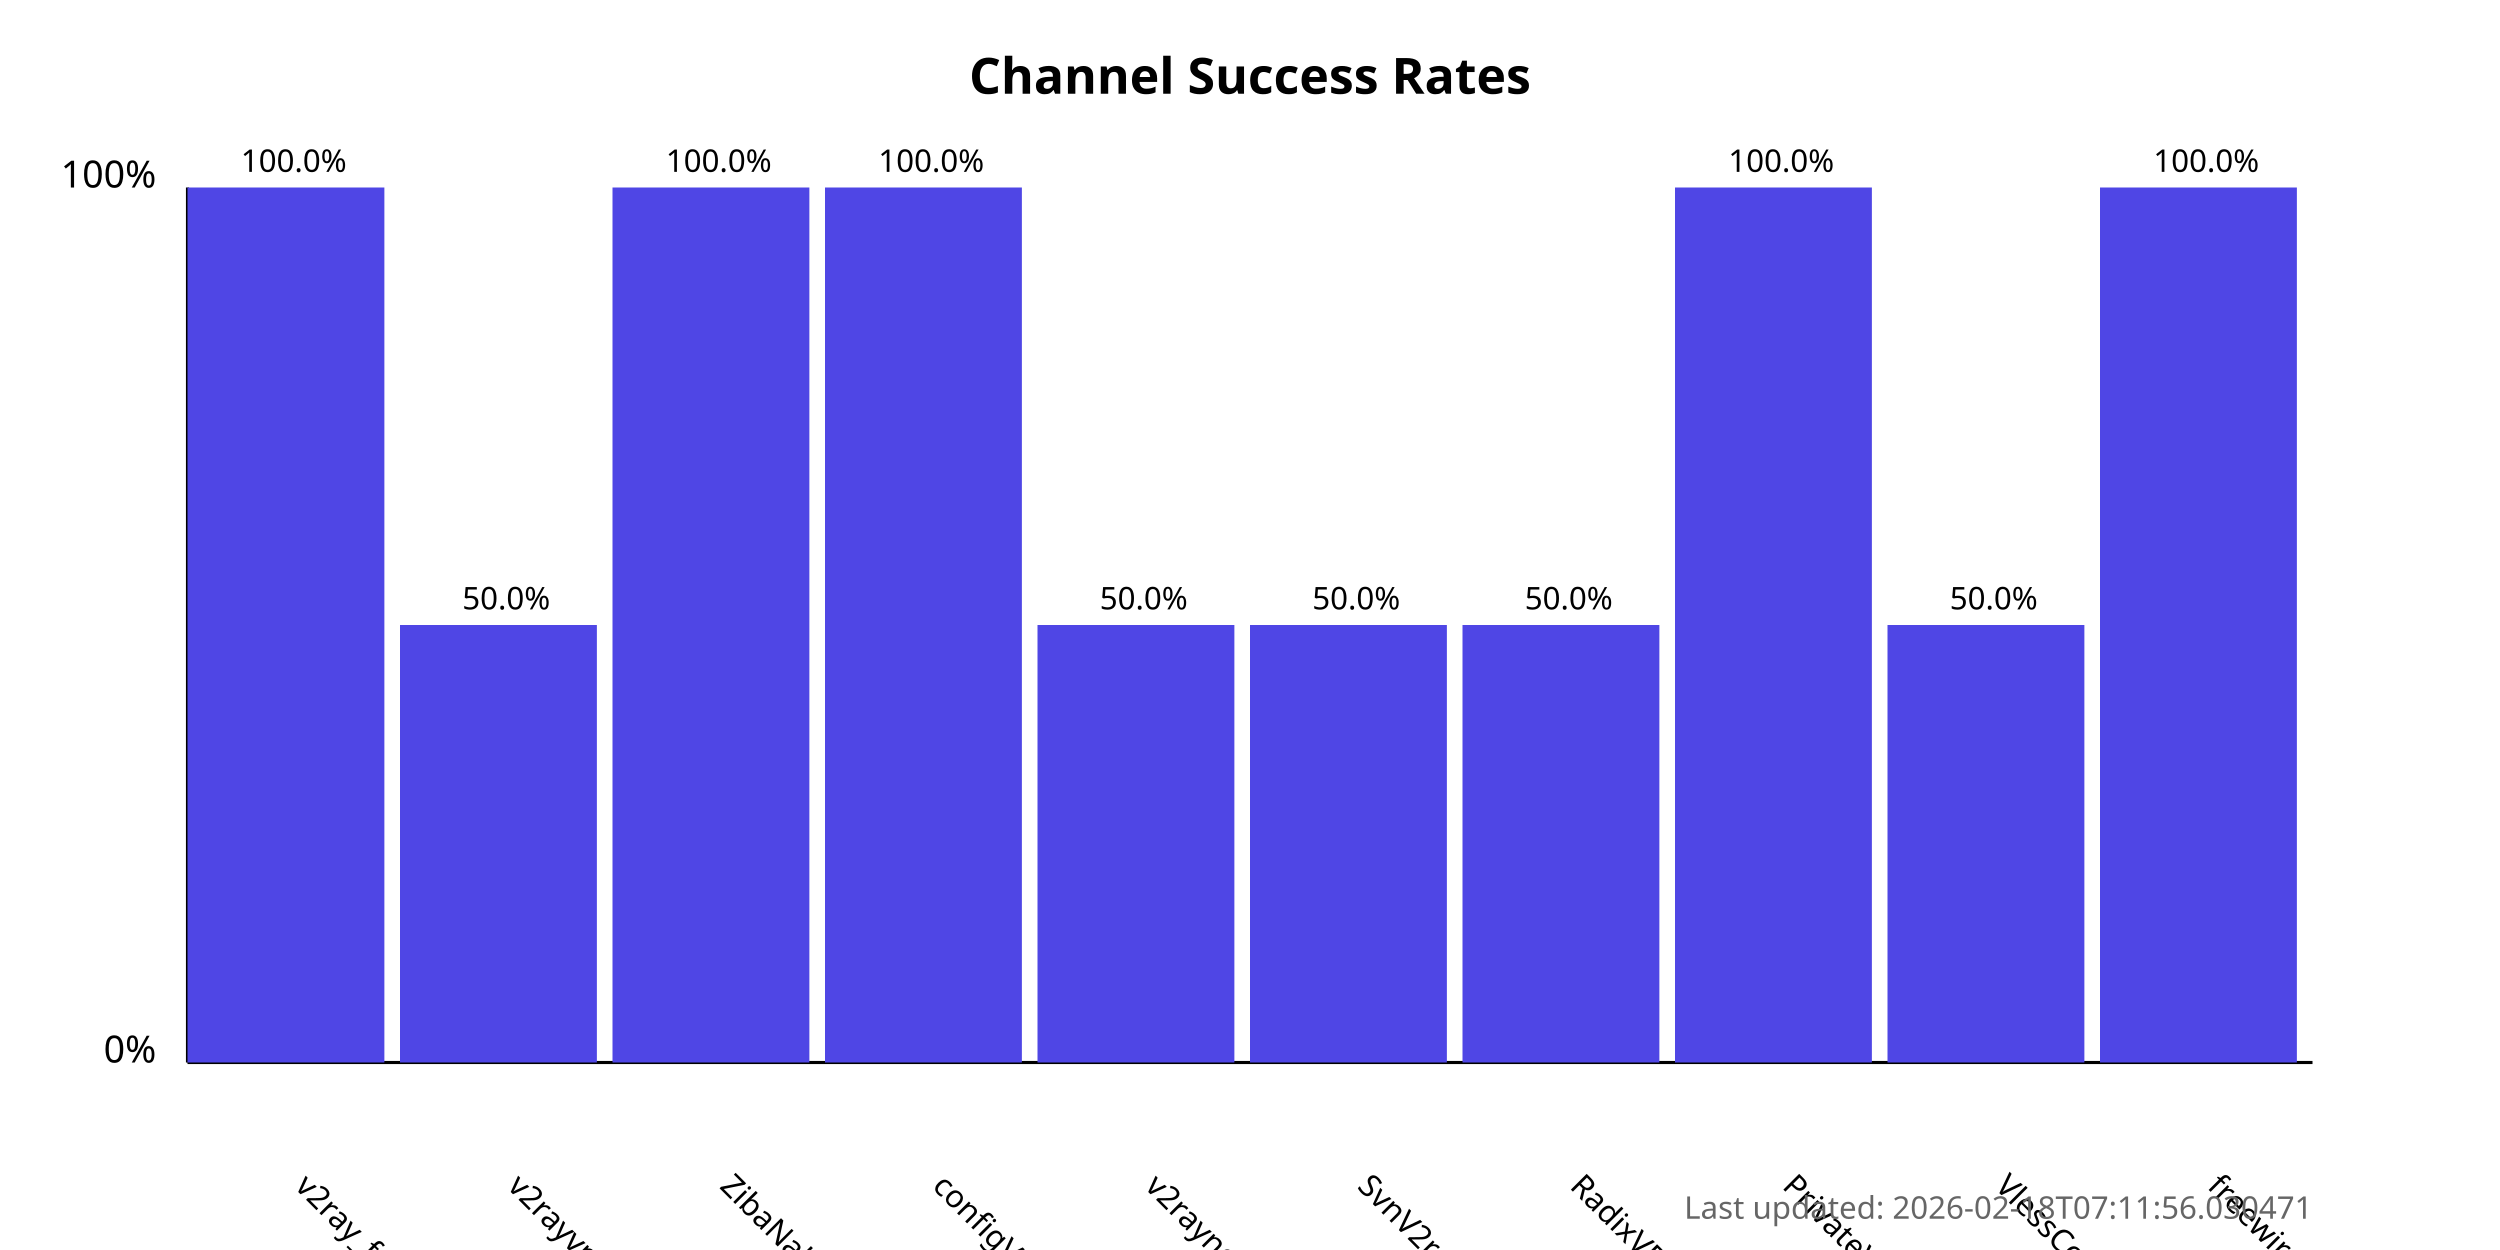
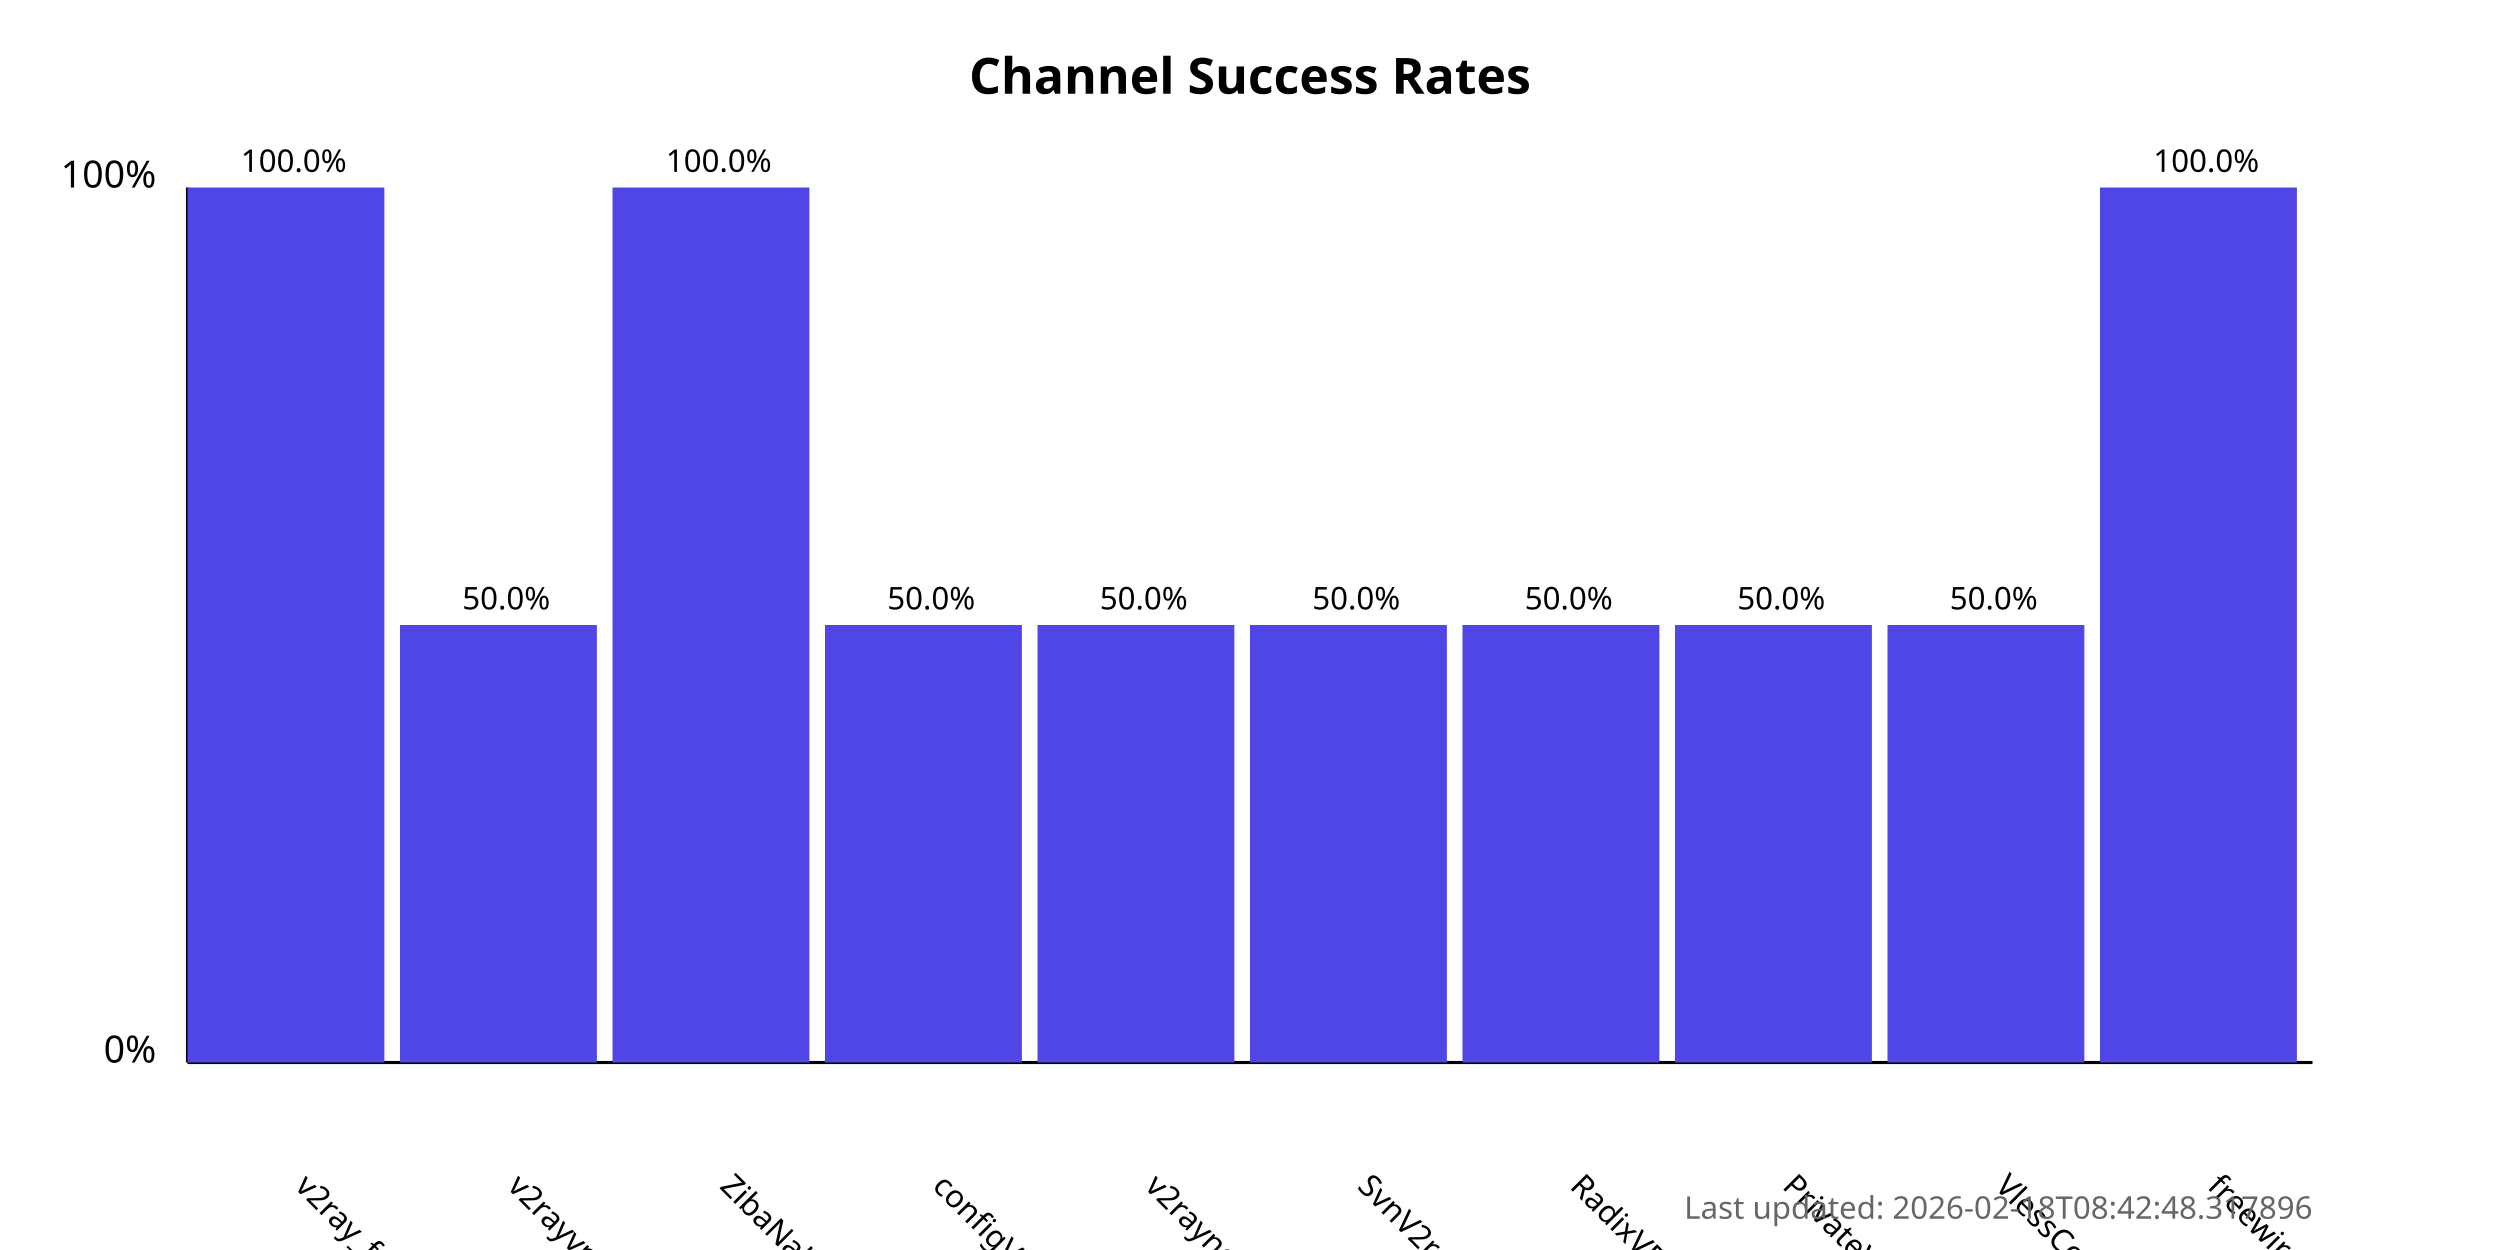
<svg xmlns="http://www.w3.org/2000/svg" width="800" height="400">
  <style>
            .chart-title { font: bold 16px sans-serif; }
            .axis-label { font: 12px sans-serif; }
            .tick-label { font: 10px sans-serif; }
            .bar { fill: #4f46e5; }
            .bar:hover { fill: #6366f1; }
            .timestamp { font: 10px sans-serif; fill: #666; }
        </style>
  <text x="400.0" y="30" text-anchor="middle" class="chart-title">
            Channel Success Rates
        </text>
  <line x1="60" y1="340" x2="60" y2="60" stroke="black" stroke-width="1" />
  <line x1="60" y1="340" x2="740" y2="340" stroke="black" stroke-width="1" />
  <text x="50" y="340" text-anchor="end" class="axis-label">0%</text>
  <text x="50" y="60" text-anchor="end" class="axis-label">100%</text>
  <g>
    <rect x="60" y="60.0" width="63.0" height="280.0" class="bar" />
    <text x="94.0" y="380" transform="rotate(45, 94.0, 380)" text-anchor="start" class="tick-label">
                v2ray_free_conf
            </text>
    <text x="94.0" y="55.0" text-anchor="middle" class="tick-label">
                100.0%
            </text>
  </g>
  <g>
    <rect x="128.0" y="200.0" width="63.0" height="140.0" class="bar" />
    <text x="162.0" y="380" transform="rotate(45, 162.0, 380)" text-anchor="start" class="tick-label">
                v2rayvpno
            </text>
    <text x="162.0" y="195.0" text-anchor="middle" class="tick-label">
                50.0%
            </text>
  </g>
  <g>
    <rect x="196.0" y="60.0" width="63.0" height="280.0" class="bar" />
    <text x="230.0" y="380" transform="rotate(45, 230.0, 380)" text-anchor="start" class="tick-label">
                ZibaNabz
            </text>
    <text x="230.0" y="55.0" text-anchor="middle" class="tick-label">
                100.0%
            </text>
  </g>
  <g>
-     <rect x="264.0" y="60.0" width="63.0" height="280.0" class="bar" />
+     <rect x="264.0" y="200.0" width="63.0" height="140.0" class="bar" />
    <text x="298.0" y="380" transform="rotate(45, 298.0, 380)" text-anchor="start" class="tick-label">
                configV2rayForFree
            </text>
-     <text x="298.0" y="55.0" text-anchor="middle" class="tick-label">
-                 100.0%
+     <text x="298.0" y="195.0" text-anchor="middle" class="tick-label">
+                 50.0%
            </text>
  </g>
  <g>
    <rect x="332.0" y="200.0" width="63.0" height="140.0" class="bar" />
    <text x="366.0" y="380" transform="rotate(45, 366.0, 380)" text-anchor="start" class="tick-label">
                v2rayngvpn
            </text>
    <text x="366.0" y="195.0" text-anchor="middle" class="tick-label">
                50.0%
            </text>
  </g>
  <g>
    <rect x="400.0" y="200.0" width="63.0" height="140.0" class="bar" />
    <text x="434.0" y="380" transform="rotate(45, 434.0, 380)" text-anchor="start" class="tick-label">
                SvnV2ray
            </text>
    <text x="434.0" y="195.0" text-anchor="middle" class="tick-label">
                50.0%
            </text>
  </g>
  <g>
    <rect x="468.0" y="200.0" width="63.0" height="140.0" class="bar" />
    <text x="502.0" y="380" transform="rotate(45, 502.0, 380)" text-anchor="start" class="tick-label">
                RadixVPN
            </text>
    <text x="502.0" y="195.0" text-anchor="middle" class="tick-label">
                50.0%
            </text>
  </g>
  <g>
-     <rect x="536.0" y="60.0" width="63.0" height="280.0" class="bar" />
+     <rect x="536.0" y="200.0" width="63.0" height="140.0" class="bar" />
    <text x="570.0" y="380" transform="rotate(45, 570.0, 380)" text-anchor="start" class="tick-label">
                PrivateVPNs
            </text>
-     <text x="570.0" y="55.0" text-anchor="middle" class="tick-label">
-                 100.0%
+     <text x="570.0" y="195.0" text-anchor="middle" class="tick-label">
+                 50.0%
            </text>
  </g>
  <g>
    <rect x="604.0" y="200.0" width="63.0" height="140.0" class="bar" />
    <text x="638.0" y="380" transform="rotate(45, 638.0, 380)" text-anchor="start" class="tick-label">
                VlessConfig
            </text>
    <text x="638.0" y="195.0" text-anchor="middle" class="tick-label">
                50.0%
            </text>
  </g>
  <g>
    <rect x="672.0" y="60.0" width="63.0" height="280.0" class="bar" />
    <text x="706.0" y="380" transform="rotate(45, 706.0, 380)" text-anchor="start" class="tick-label">
                freewireguard
            </text>
    <text x="706.0" y="55.0" text-anchor="middle" class="tick-label">
                100.0%
            </text>
  </g>
  <text x="740" y="390" text-anchor="end" class="timestamp">
-             Last updated: 2026-02-18T07:11:56.030471
+             Last updated: 2026-02-18T08:42:48.317896
        </text>
</svg>
